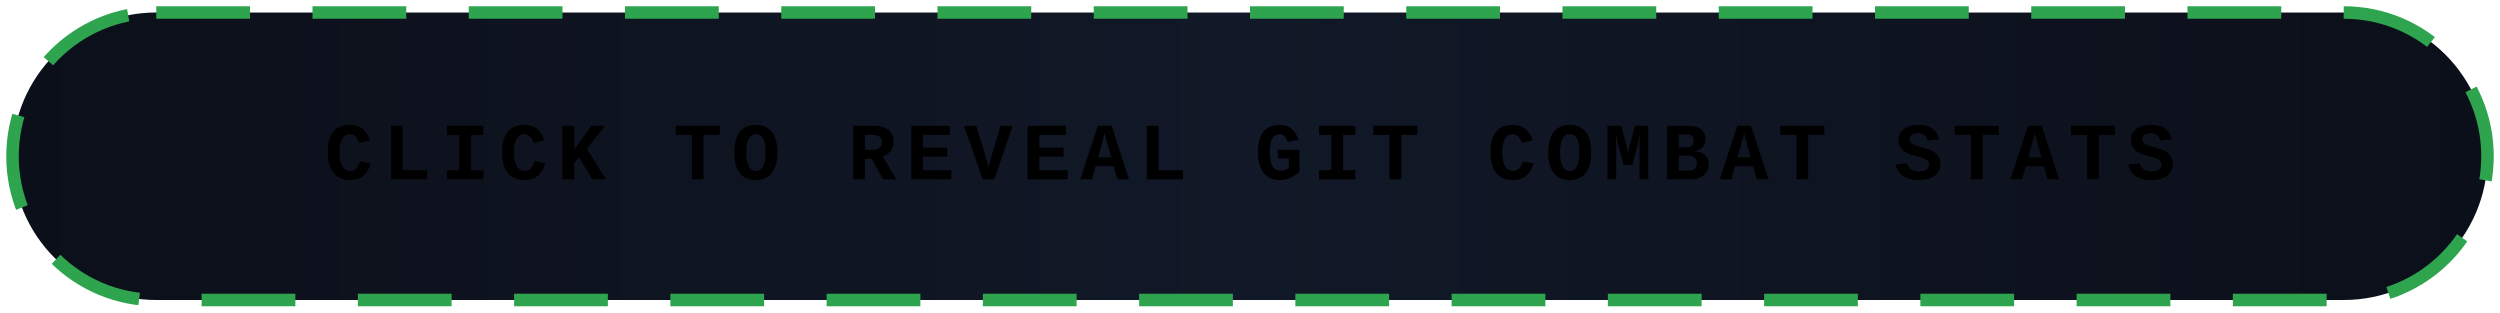
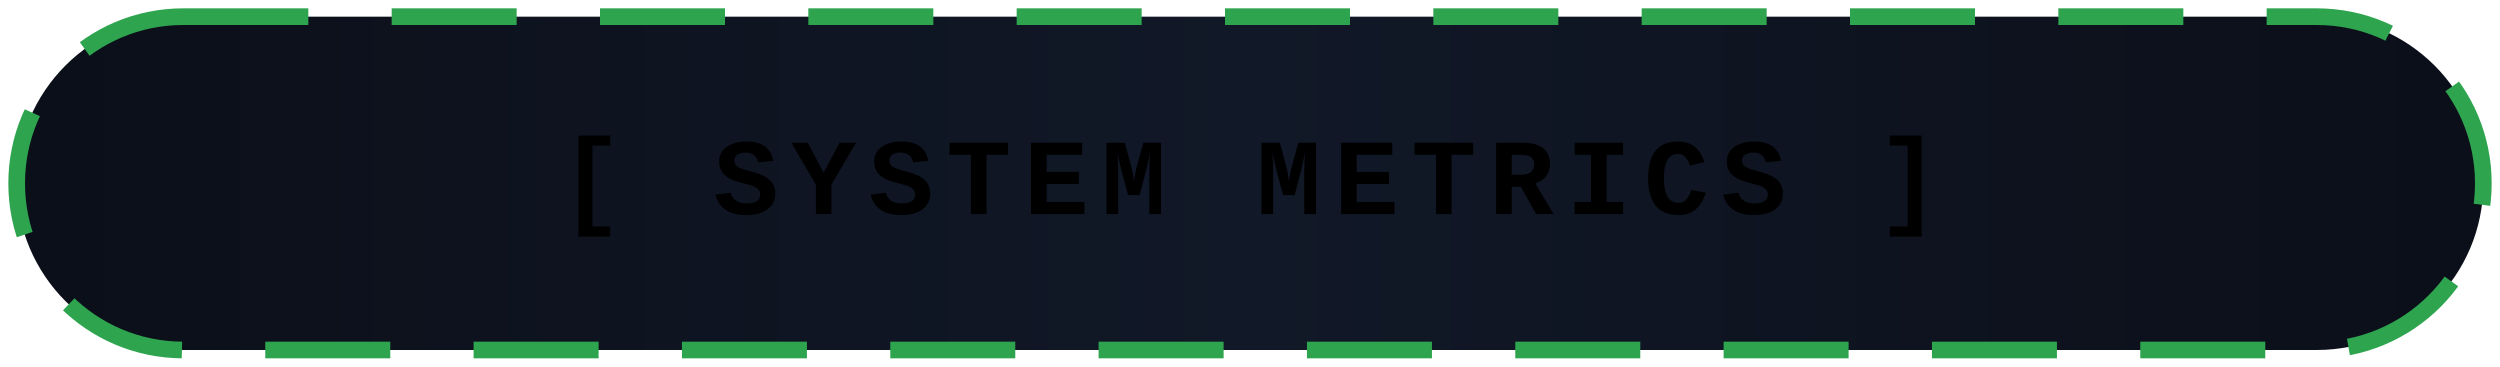
- <svg xmlns="http://www.w3.org/2000/svg" width="400" height="50" viewBox="0 0 400 50">
+ <svg xmlns="http://www.w3.org/2000/svg" width="300" height="44" viewBox="0 0 300 44">
  <defs>
    <linearGradient id="btnGrad" x1="0%" y1="0%" x2="100%" y2="0%">
      <stop offset="0%" stop-color="#0b0f19" />
      <stop offset="50%" stop-color="#111827" />
      <stop offset="100%" stop-color="#0b0f19" />
    </linearGradient>
  </defs>
  <style>
    @keyframes borderFlow {
      0% {
        stroke-dashoffset: 0;
      }
      100% {
        stroke-dashoffset: -30;
      }
    }
    @keyframes glowPulse {
      0%, 100% {
        filter: drop-shadow(0 0 2px rgba(46, 164, 79, 0.4));
      }
      50% {
        filter: drop-shadow(0 0 8px rgba(46, 164, 79, 0.8));
      }
    }
    @keyframes textPulse {
      0%, 100% {
        fill: #2ea44f;
      }
      50% {
        fill: #5eff8b;
      }
    }
    .btn-border {
      fill: url(#btnGrad);
      stroke: #2ea44f;
      stroke-width: 2;
      stroke-dasharray: 15 10;
      animation: borderFlow 1.5s linear infinite, glowPulse 2s ease-in-out infinite;
    }
    .btn-text {
      font-family: 'Fira Code', 'Courier New', Courier, monospace;
      font-size: 13px;
      font-weight: bold;
      letter-spacing: 1.5px;
      text-anchor: middle;
      dominant-baseline: middle;
      animation: textPulse 2s ease-in-out infinite;
    }
  </style>
-   <rect x="2" y="2" width="396" height="46" rx="23" class="btn-border" />
-   <text x="200" y="25" class="btn-text">CLICK TO REVEAL GIT COMBAT STATS</text>
+   <rect x="2" y="2" width="296" height="40" rx="20" class="btn-border" />
+   <text x="150" y="22" class="btn-text">[ SYSTEM METRICS ]</text>
</svg>
